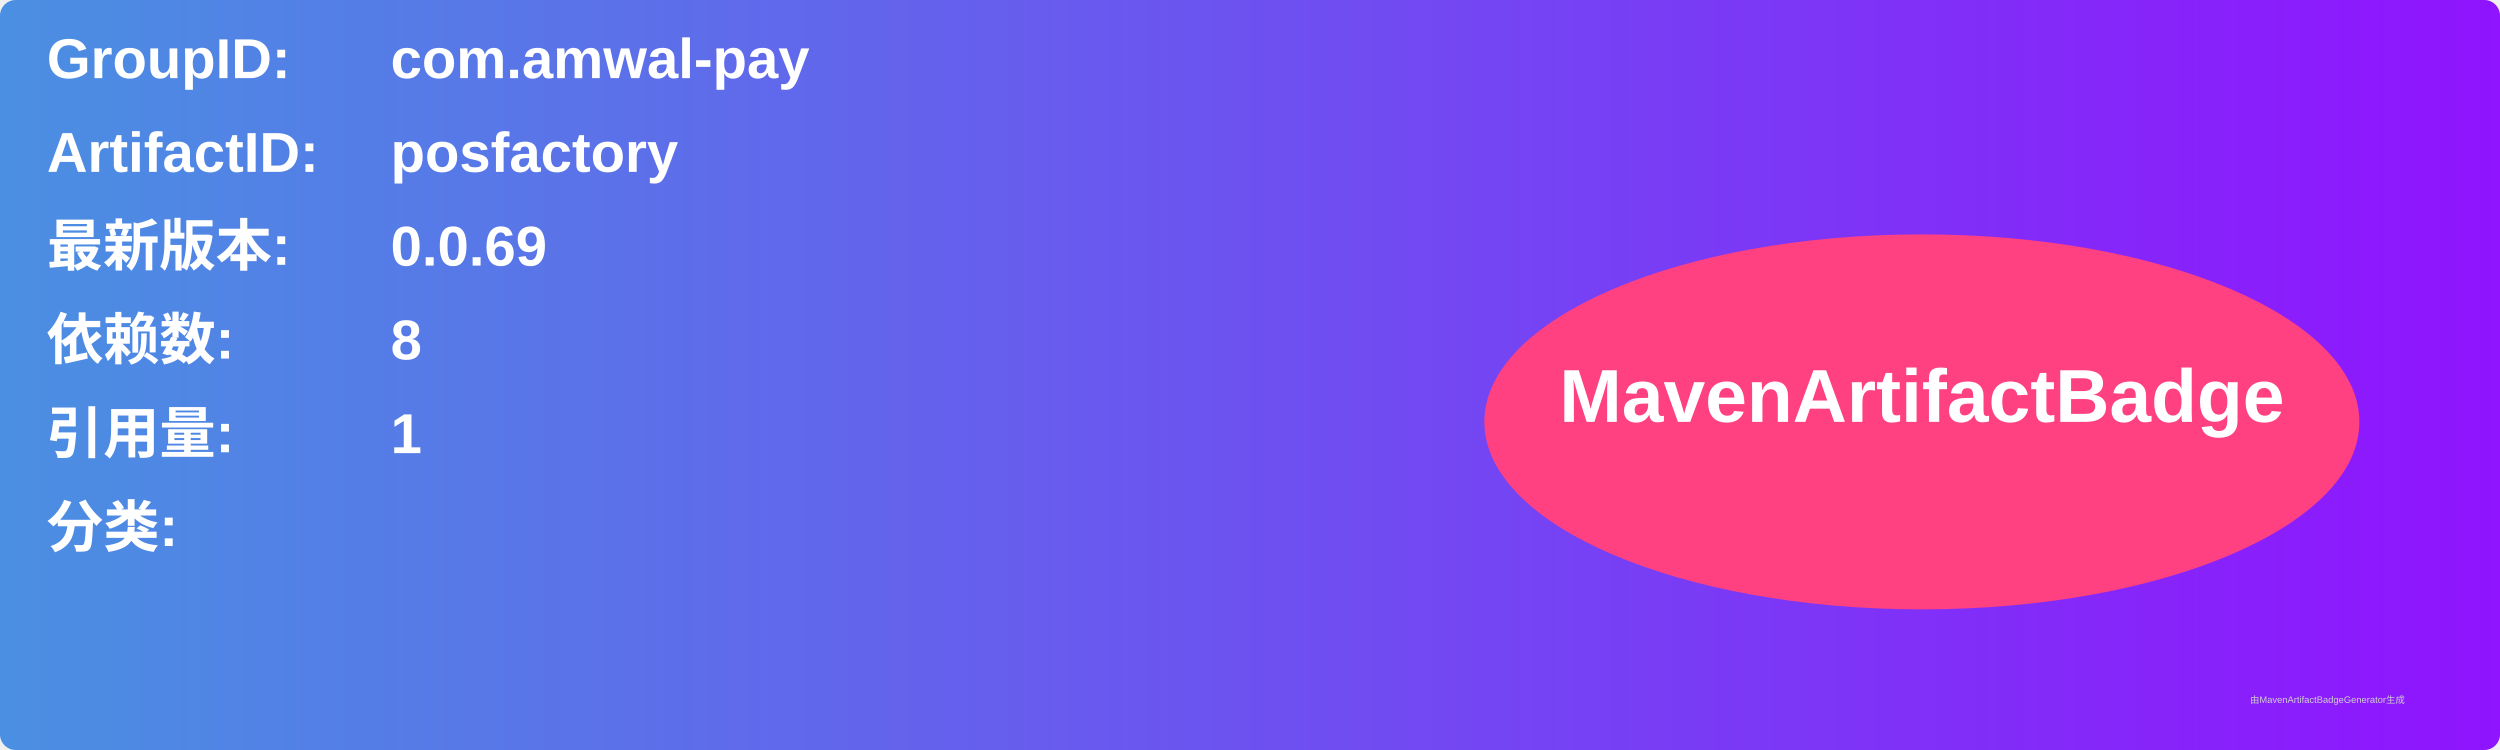
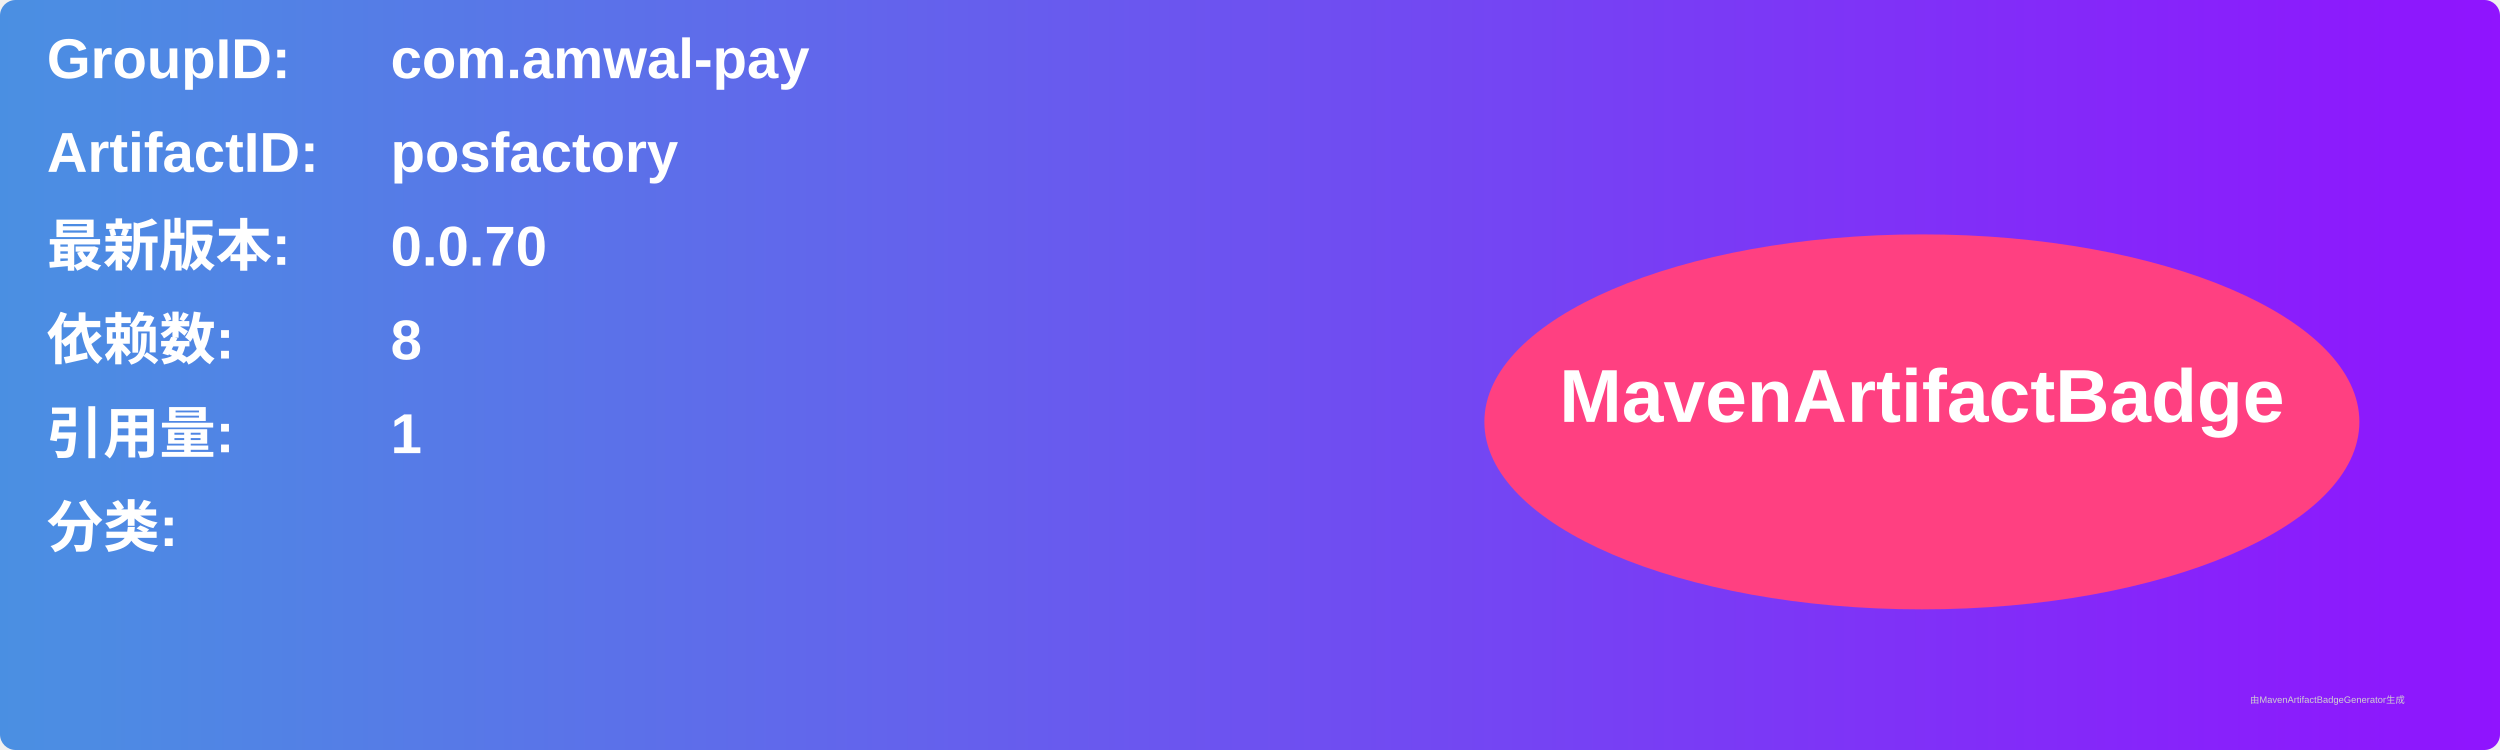
<svg xmlns="http://www.w3.org/2000/svg" width="800" height="240" viewBox="0 0 800 240">
  <linearGradient id="grad" x1="0%" y1="0%" x2="100%" y2="0%">
    <stop offset="0%" stop-color="#4a90e2" />
    <stop offset="100%" stop-color="#9013fe" />
  </linearGradient>
  <rect width="100%" height="100%" rx="5" ry="5" fill="url(#grad)" />
  <g transform="translate(15, 15)">
    <text x="0" y="10" font-family="Arial" font-size="18" fill="white" font-weight="bold" width="260">GroupID:</text>
    <text x="110" y="10" font-family="Arial" font-size="18" fill="white" font-weight="bold" width="460">com.amwal-pay</text>
    <text x="0" y="40" font-family="Arial" font-size="18" fill="white" font-weight="bold" width="260">ArtifactID:</text>
    <text x="110" y="40" font-family="Arial" font-size="18" fill="white" font-weight="bold" width="460">posfactory</text>
    <text x="0" y="70" font-family="Arial" font-size="18" fill="white" font-weight="bold">最新版本:</text>
    <text x="110" y="70" font-family="Arial" font-size="18" fill="white" font-weight="bold">
-       <tspan font-weight="bold">0.0.69</tspan>
+       <tspan font-weight="bold">0.0.70</tspan>
    </text>
    <text x="0" y="100" font-family="Arial" font-size="18" fill="white" font-weight="bold">依赖数: </text>
    <text x="110" y="100" font-family="Arial" font-size="18" fill="white">
      <tspan font-weight="bold">8</tspan>
    </text>
    <text x="0" y="130" font-family="Arial" font-size="18" fill="white" font-weight="bold">引用量: </text>
    <text x="110" y="130" font-family="Arial" font-size="18" fill="white">
      <tspan font-weight="bold">1</tspan>
    </text>
    <text x="0" y="160" font-family="Arial" font-size="18" fill="white" font-weight="bold">分类:</text>
    <text x="10" y="190" font-family="Arial" font-size="10" fill="white">
      <tspan font-weight="bold" />
    </text>
    <ellipse cx="600" cy="120" rx="140" ry="60" fill="#ff4081" />
    <text x="600" y="120" text-anchor="middle" font-family="Arial" font-size="24" fill="white" font-weight="bold">MavenArtifactBadge</text>
  </g>
  <text x="720" y="225" font-family="Arial" font-size="3" fill="#d0d0d0">由MavenArtifactBadgeGenerator生成</text>
</svg>
